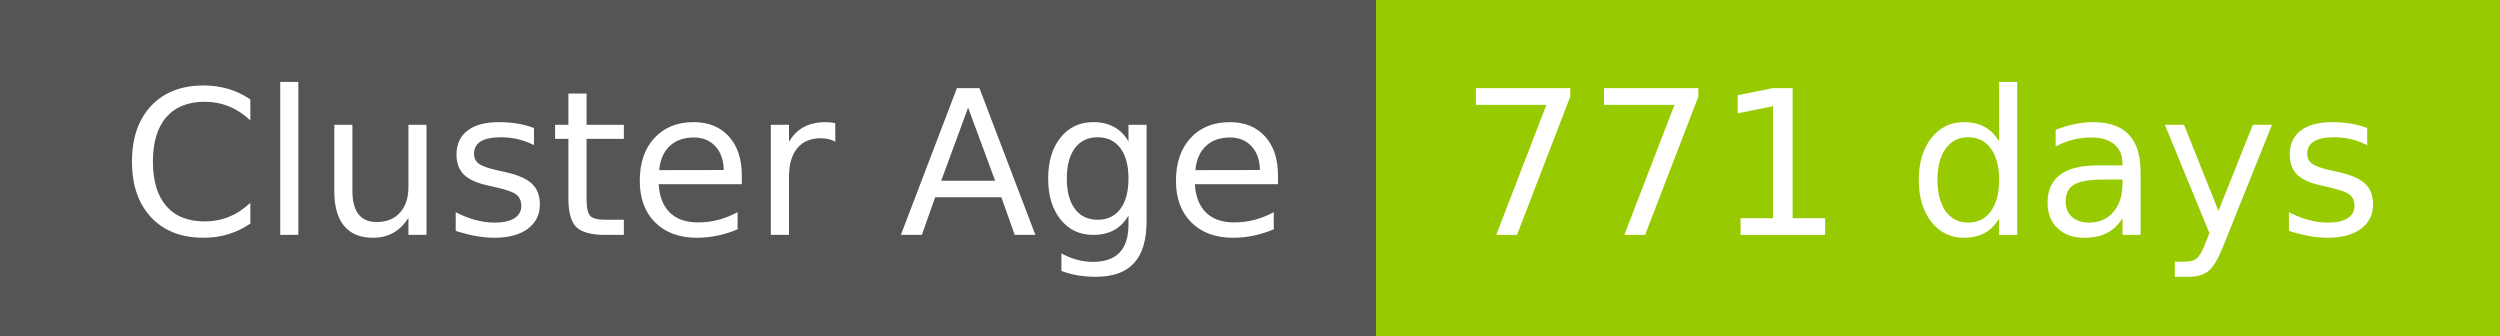
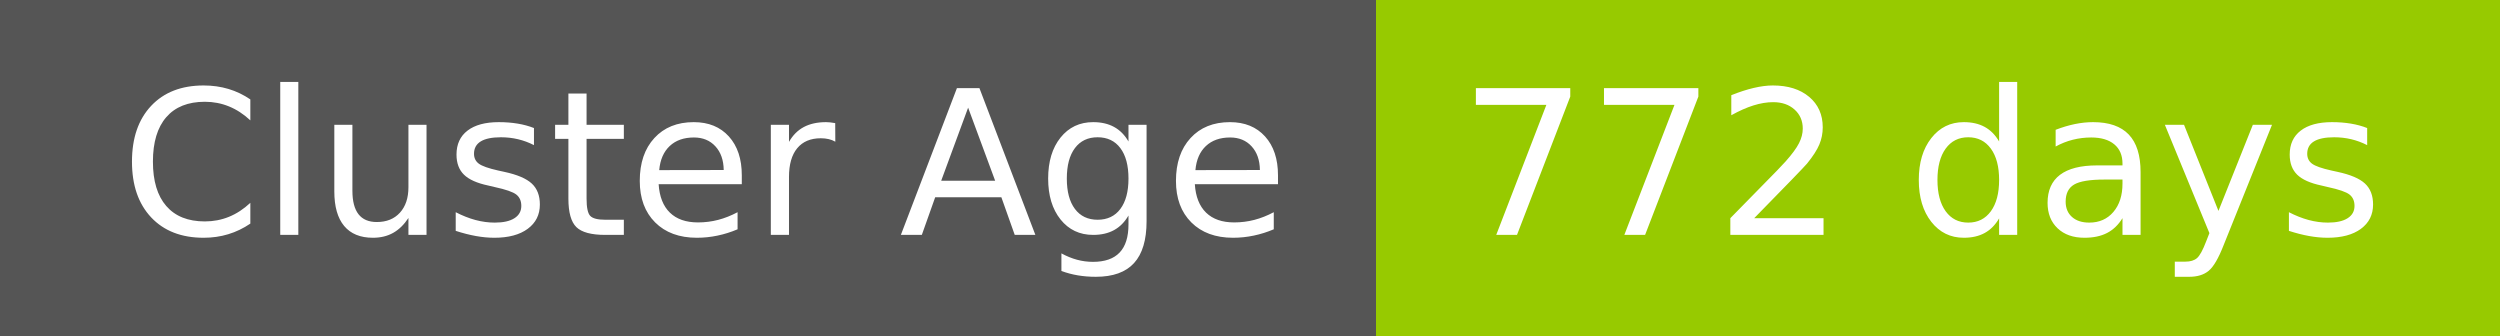
- <svg xmlns="http://www.w3.org/2000/svg" width="149" height="20" role="img" aria-label="Cluster Age: 771 days">
+ <svg xmlns="http://www.w3.org/2000/svg" width="149" height="20" role="img" aria-label="Cluster Age: 772 days">
  <g shape-rendering="crispEdges">
    <rect width="82" height="20" fill="#555" />
    <rect x="82" width="67" height="20" fill="#97ca00" />
  </g>
  <g fill="#fff" text-anchor="middle" font-family="Verdana,Geneva,DejaVu Sans,sans-serif" text-rendering="geometricPrecision" font-size="120">
    <text x="420" y="140" transform="scale(.1)" fill="#fff" textLength="694">Cluster Age</text>
-     <text x="1145" y="140" transform="scale(.1)" fill="#fff" textLength="551">771 days</text>
+     <text x="1145" y="140" transform="scale(.1)" fill="#fff" textLength="551">772 days</text>
  </g>
</svg>
